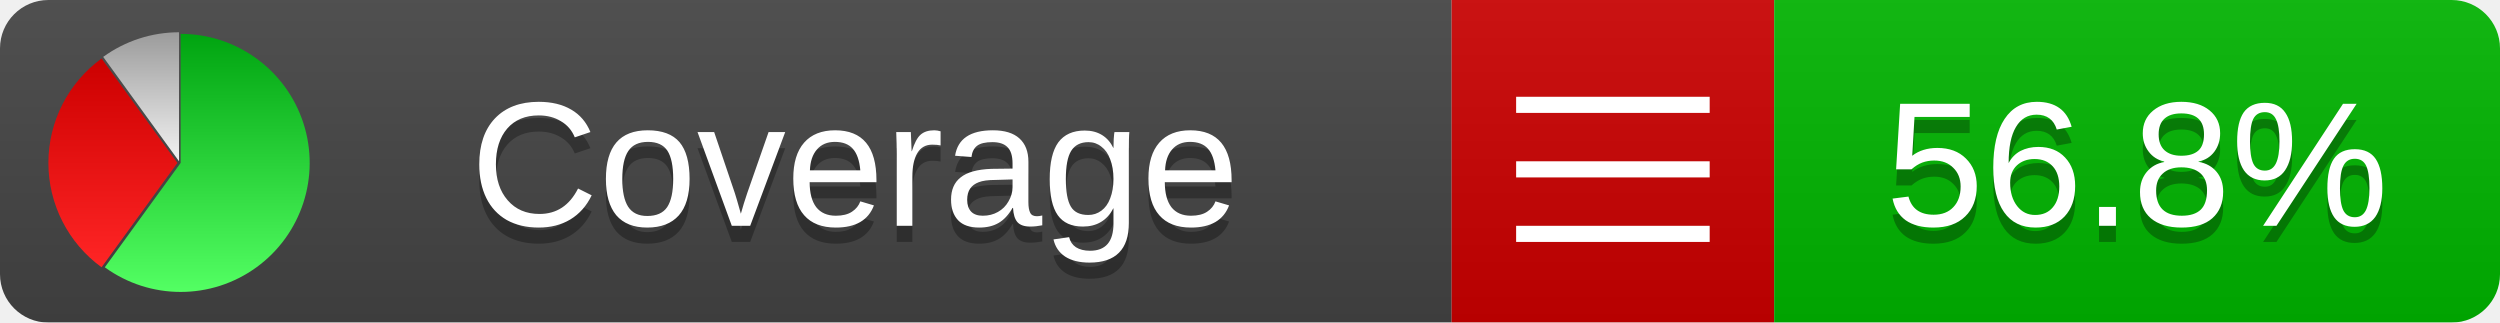
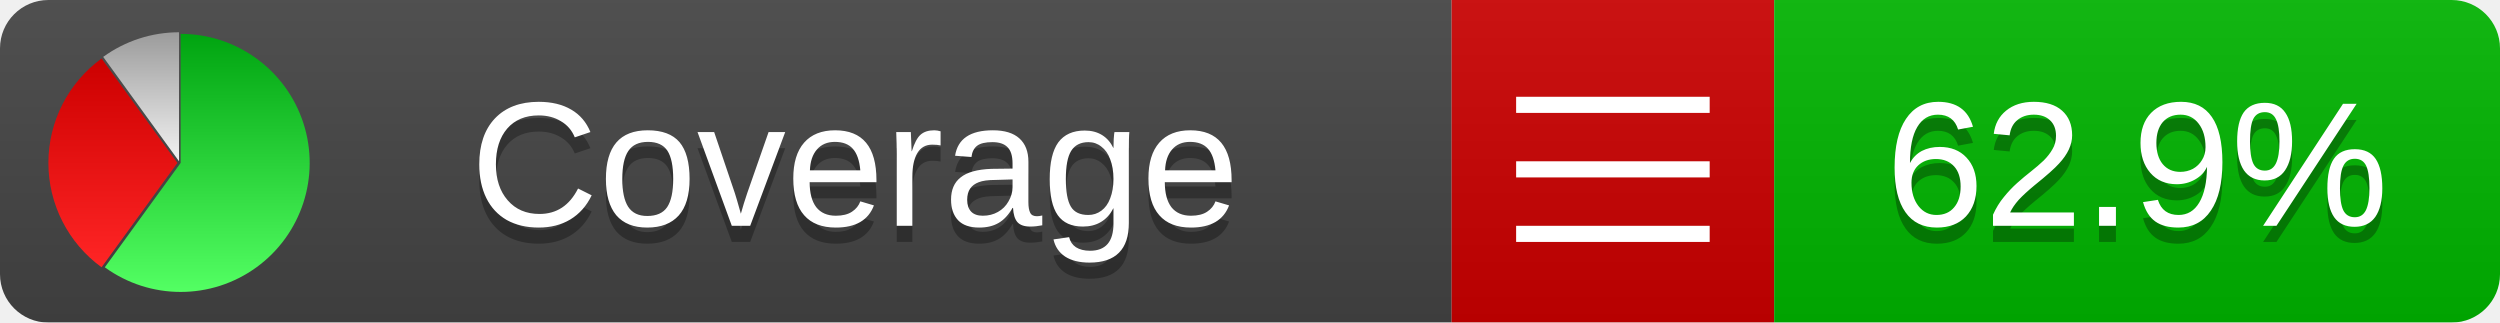
<svg xmlns="http://www.w3.org/2000/svg" xmlns:xlink="http://www.w3.org/1999/xlink" width="155" height="20">
  <style type="text/css">
          
            @keyframes fadeout {
              0 % { visibility: visible; opacity: 1; }
              40% { visibility: visible; opacity: 1; }
              50% { visibility: hidden; opacity: 0; }
              90% { visibility: hidden; opacity: 0; }
              100% { visibility: visible; opacity: 1; }
            }
            @keyframes fadein {
              0% { visibility: hidden; opacity: 0; }
              40% { visibility: hidden; opacity: 0; }
              50% { visibility: visible; opacity: 1; }
              90% { visibility: visible; opacity: 1; }
              100% { visibility: hidden; opacity: 0; }
            }
            .linecoverage {
                animation-duration: 10s;
                animation-name: fadeout;
                animation-iteration-count: infinite;
            }
            .branchcoverage {
                animation-duration: 10s;
                animation-name: fadein;
                animation-iteration-count: infinite;
            }
          
    </style>
  <defs>
    <linearGradient id="gradient" x2="0" y2="100%">
      <stop offset="0" stop-color="#bbb" stop-opacity=".1" />
      <stop offset="1" stop-opacity=".1" />
    </linearGradient>
    <linearGradient id="green" x2="0" y2="100%">
      <stop offset="0" stop-color="#00A410" />
      <stop offset="1" stop-color="#53FF63" />
    </linearGradient>
    <linearGradient id="red" x2="0" y2="100%">
      <stop offset="0" stop-color="#C00" />
      <stop offset="1" stop-color="#FF2525" />
    </linearGradient>
    <linearGradient id="gray" x2="0" y2="100%">
      <stop offset="0" stop-color="#9B9B9B" />
      <stop offset="1" stop-color="#F3F3F3" />
    </linearGradient>
    <mask id="mask">
      <rect width="155" height="20" rx="3" fill="#fff" />
    </mask>
    <g id="icon">
      <path style="fill:url(#green);" d="M205,202.5 l0,-200 a200,200 0 1,1 -117.558,361.803 z" />
      <path style="fill:url(#red);" d="M200,202.5 l-117.558,161.803 a200,200 0 0,1 0,-323.607 z" />
      <path style="fill:url(#gray);" d="M202.5,200 l-117.558,-161.803 a200,200 0 0,1 117.558,-38.196 z" />
    </g>
  </defs>
  <g mask="url(#mask)">
    <rect x="0" y="0" width="90" height="20" fill="#444" />
    <rect x="90" y="0" width="20" height="20" fill="#c00" />
    <rect x="110" y="0" width="45" height="20" fill="#00B600" />
    <rect x="0" y="0" width="155" height="20" fill="url(#gradient)" />
  </g>
  <g>
    <path class="" stroke="#fff" d="M94 6.5 h12 M94 10.5 h12 M94 14.5 h12" />
  </g>
  <g fill="#fff" text-anchor="middle" font-family="Verdana,Arial,Geneva,sans-serif" font-size="11">
    <a xlink:href="https://github.com/danielpalme/ReportGenerator" target="_top">
      <use xlink:href="#icon" transform="translate(3,2) scale(.04)" />
    </a>
    <text x="53" y="15" fill="#010101" fill-opacity=".3">Coverage</text>
    <text x="53" y="14" fill="#fff">Coverage</text>
-     <text class="" x="132.5" y="15" fill="#010101" fill-opacity=".3">56.8%</text>
-     <text class="" x="132.5" y="14">56.8%</text>
+     <text class="" x="132.5" y="15" fill="#010101" fill-opacity=".3">62.9%</text>
+     <text class="" x="132.5" y="14">62.9%</text>
  </g>
  <g>
    <rect class="" x="90" y="0" width="65" height="20" fill-opacity="0" />
  </g>
</svg>
